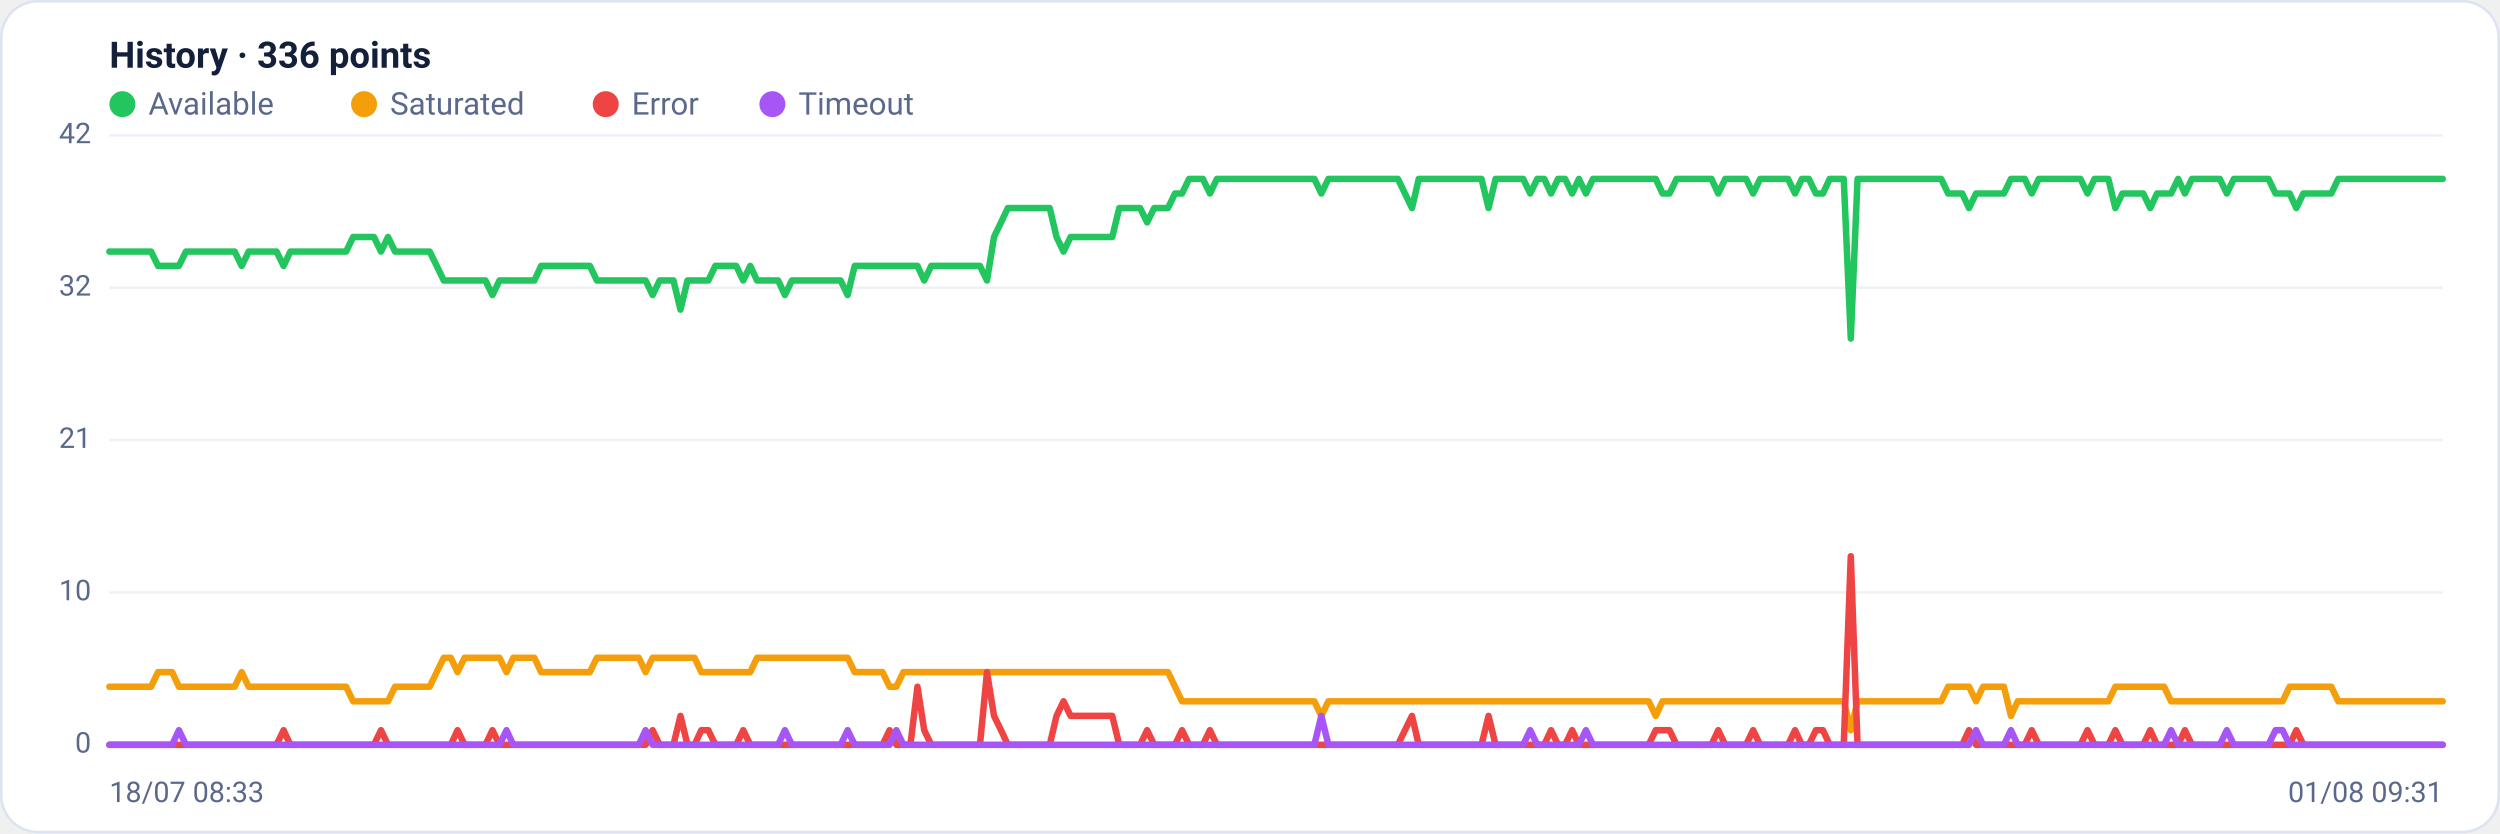
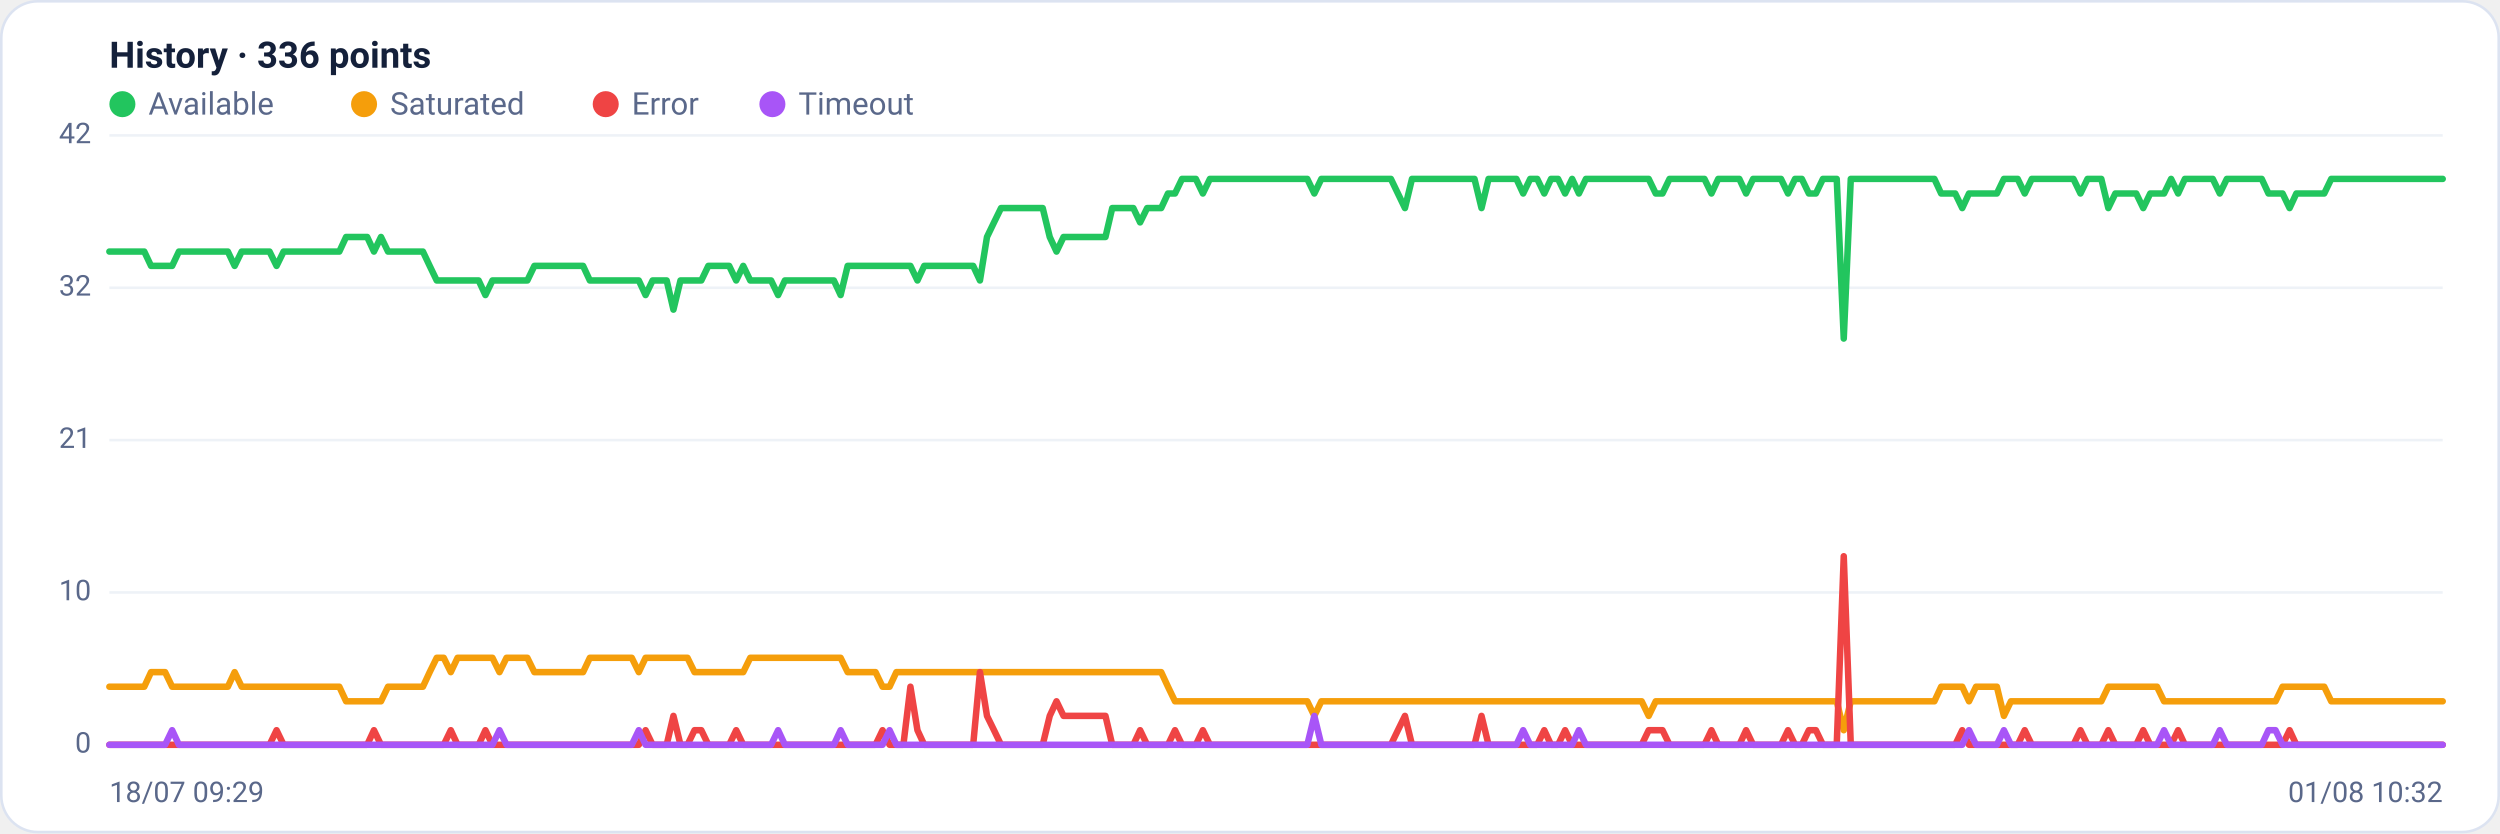
<svg xmlns="http://www.w3.org/2000/svg" viewBox="0 0 960 320" width="960" height="320" font-family="Segoe UI, system-ui, -apple-system, Roboto, Helvetica, Arial, sans-serif" role="img" aria-label="Availability history per region">
  <rect x="0.5" y="0.5" width="959" height="319" rx="14" fill="#ffffff" stroke="#dce3f1" />
  <text x="42" y="26" font-size="14" font-weight="600" fill="#14203a">History · 336 points</text>
  <circle cx="47" cy="40" r="5" fill="#22c55e" />
  <text x="57" y="44" font-size="12" fill="#5a688a">Available</text>
  <circle cx="139.8" cy="40" r="5" fill="#f59e0b" />
  <text x="149.8" y="44" font-size="12" fill="#5a688a">Saturated</text>
  <circle cx="232.6" cy="40" r="5" fill="#ef4444" />
  <text x="242.6" y="44" font-size="12" fill="#5a688a">Error</text>
  <circle cx="296.6" cy="40" r="5" fill="#a855f7" />
  <text x="306.6" y="44" font-size="12" fill="#5a688a">Timeout</text>
  <line x1="42" y1="286.0" x2="938" y2="286.0" stroke="#eef2f7" stroke-width="1" />
  <text x="35" y="289.0" text-anchor="end" font-size="11" fill="#5a688a">0</text>
  <line x1="42" y1="227.5" x2="938" y2="227.5" stroke="#eef2f7" stroke-width="1" />
  <text x="35" y="230.5" text-anchor="end" font-size="11" fill="#5a688a">10</text>
  <line x1="42" y1="169.0" x2="938" y2="169.0" stroke="#eef2f7" stroke-width="1" />
  <text x="35" y="172.0" text-anchor="end" font-size="11" fill="#5a688a">21</text>
  <line x1="42" y1="110.5" x2="938" y2="110.5" stroke="#eef2f7" stroke-width="1" />
  <text x="35" y="113.5" text-anchor="end" font-size="11" fill="#5a688a">32</text>
  <line x1="42" y1="52.0" x2="938" y2="52.0" stroke="#eef2f7" stroke-width="1" />
  <text x="35" y="55.0" text-anchor="end" font-size="11" fill="#5a688a">42</text>
-   <polyline fill="none" stroke="#22c55e" stroke-width="2.5" stroke-linejoin="round" stroke-linecap="round" points="42.0,96.6 44.7,96.6 47.3,96.6 50.0,96.6 52.7,96.6 55.4,96.6 58.0,96.6 60.7,102.1 63.4,102.1 66.1,102.1 68.7,102.1 71.4,96.6 74.1,96.6 76.8,96.6 79.4,96.6 82.1,96.6 84.8,96.6 87.5,96.6 90.1,96.6 92.8,102.1 95.5,96.6 98.2,96.6 100.8,96.6 103.5,96.6 106.2,96.6 108.9,102.1 111.5,96.6 114.2,96.6 116.9,96.6 119.6,96.6 122.2,96.6 124.9,96.6 127.6,96.6 130.3,96.6 132.9,96.6 135.6,91.0 138.3,91.0 141.0,91.0 143.6,91.0 146.3,96.6 149.0,91.0 151.7,96.6 154.3,96.6 157.0,96.6 159.7,96.6 162.4,96.6 165.0,96.6 167.7,102.1 170.4,107.7 173.1,107.7 175.7,107.7 178.4,107.7 181.1,107.7 183.8,107.7 186.4,107.7 189.1,113.3 191.8,107.7 194.5,107.7 197.1,107.7 199.8,107.7 202.5,107.7 205.2,107.7 207.8,102.1 210.5,102.1 213.2,102.1 215.9,102.1 218.5,102.1 221.2,102.1 223.9,102.1 226.5,102.1 229.2,107.7 231.9,107.7 234.6,107.7 237.2,107.7 239.9,107.7 242.6,107.7 245.3,107.7 247.9,107.7 250.6,113.3 253.3,107.7 256.0,107.7 258.6,107.7 261.3,118.9 264.0,107.7 266.7,107.7 269.3,107.7 272.0,107.7 274.7,102.1 277.4,102.1 280.0,102.1 282.7,102.1 285.4,107.7 288.1,102.1 290.7,107.7 293.4,107.7 296.1,107.7 298.8,107.7 301.4,113.3 304.1,107.7 306.8,107.7 309.5,107.7 312.1,107.7 314.8,107.7 317.5,107.7 320.2,107.7 322.8,107.7 325.5,113.3 328.2,102.1 330.9,102.1 333.5,102.1 336.2,102.1 338.9,102.1 341.6,102.1 344.2,102.1 346.9,102.1 349.6,102.1 352.3,102.1 354.9,107.7 357.6,102.1 360.3,102.1 363.0,102.1 365.6,102.1 368.3,102.1 371.0,102.1 373.7,102.1 376.3,102.1 379.0,107.7 381.7,91.0 384.4,85.4 387.0,79.9 389.7,79.9 392.4,79.9 395.1,79.9 397.7,79.9 400.4,79.9 403.1,79.9 405.7,91.0 408.4,96.6 411.1,91.0 413.8,91.0 416.4,91.0 419.1,91.0 421.8,91.0 424.5,91.0 427.1,91.0 429.8,79.9 432.5,79.9 435.2,79.9 437.8,79.9 440.5,85.4 443.2,79.9 445.9,79.9 448.5,79.9 451.2,74.3 453.9,74.3 456.6,68.7 459.2,68.7 461.9,68.7 464.6,74.3 467.3,68.7 469.9,68.7 472.6,68.7 475.3,68.7 478.0,68.7 480.6,68.7 483.3,68.7 486.0,68.7 488.7,68.7 491.3,68.7 494.0,68.7 496.7,68.7 499.4,68.7 502.0,68.7 504.7,68.7 507.4,74.3 510.1,68.7 512.7,68.7 515.4,68.7 518.1,68.7 520.8,68.7 523.4,68.7 526.1,68.7 528.8,68.7 531.5,68.7 534.1,68.7 536.8,68.7 539.5,74.3 542.2,79.9 544.8,68.7 547.5,68.7 550.2,68.7 552.9,68.7 555.5,68.7 558.2,68.7 560.9,68.7 563.6,68.7 566.2,68.7 568.9,68.7 571.6,79.9 574.3,68.7 576.9,68.7 579.6,68.7 582.3,68.7 584.9,68.7 587.6,74.3 590.3,68.7 593.0,68.7 595.6,74.3 598.3,68.7 601.0,68.7 603.7,74.3 606.3,68.7 609.0,74.3 611.7,68.7 614.4,68.7 617.0,68.7 619.7,68.7 622.4,68.7 625.1,68.7 627.7,68.7 630.4,68.7 633.1,68.7 635.8,68.7 638.4,74.3 641.1,74.3 643.8,68.7 646.5,68.7 649.1,68.7 651.8,68.7 654.5,68.7 657.2,68.7 659.8,74.3 662.5,68.7 665.2,68.7 667.9,68.7 670.5,68.7 673.2,74.3 675.9,68.7 678.6,68.7 681.2,68.7 683.9,68.7 686.6,68.7 689.3,74.3 691.9,68.7 694.6,68.7 697.3,74.3 700.0,74.3 702.6,68.7 705.3,68.7 708.0,68.7 710.7,130.0 713.3,68.7 716.0,68.7 718.7,68.7 721.4,68.7 724.0,68.7 726.7,68.7 729.4,68.7 732.1,68.7 734.7,68.7 737.4,68.7 740.1,68.7 742.8,68.7 745.4,68.7 748.1,74.3 750.8,74.3 753.5,74.3 756.1,79.9 758.8,74.3 761.5,74.3 764.1,74.3 766.8,74.3 769.5,74.3 772.2,68.7 774.8,68.7 777.5,68.7 780.2,74.3 782.9,68.7 785.5,68.7 788.2,68.7 790.9,68.7 793.6,68.7 796.2,68.7 798.9,68.7 801.6,74.3 804.3,68.7 806.9,68.7 809.6,68.7 812.3,79.9 815.0,74.3 817.6,74.3 820.3,74.3 823.0,74.3 825.7,79.9 828.3,74.3 831.0,74.3 833.7,74.3 836.4,68.7 839.0,74.3 841.7,68.7 844.4,68.7 847.1,68.7 849.7,68.7 852.4,68.7 855.1,74.3 857.8,68.7 860.4,68.7 863.1,68.7 865.8,68.7 868.5,68.7 871.1,68.7 873.8,74.3 876.5,74.3 879.2,74.3 881.8,79.9 884.5,74.3 887.2,74.3 889.9,74.3 892.5,74.3 895.2,74.3 897.9,68.7 900.6,68.7 903.2,68.7 905.9,68.7 908.6,68.7 911.3,68.7 913.9,68.7 916.6,68.7 919.3,68.7 922.0,68.7 924.6,68.7 927.3,68.7 930.0,68.7 932.7,68.7 935.3,68.7 938.0,68.7" />
-   <polyline fill="none" stroke="#f59e0b" stroke-width="2.5" stroke-linejoin="round" stroke-linecap="round" points="42.0,263.7 44.7,263.7 47.3,263.7 50.0,263.7 52.7,263.7 55.4,263.7 58.0,263.7 60.7,258.1 63.4,258.1 66.1,258.1 68.7,263.7 71.4,263.7 74.1,263.7 76.8,263.7 79.4,263.7 82.1,263.7 84.8,263.7 87.5,263.7 90.1,263.7 92.8,258.1 95.5,263.7 98.2,263.7 100.8,263.7 103.5,263.7 106.2,263.7 108.9,263.7 111.5,263.7 114.2,263.7 116.9,263.7 119.6,263.7 122.2,263.7 124.9,263.7 127.6,263.7 130.3,263.7 132.9,263.7 135.6,269.3 138.3,269.3 141.0,269.3 143.6,269.3 146.3,269.3 149.0,269.3 151.7,263.7 154.3,263.7 157.0,263.7 159.7,263.7 162.4,263.7 165.0,263.7 167.7,258.1 170.4,252.6 173.1,252.6 175.7,258.1 178.4,252.6 181.1,252.6 183.8,252.6 186.4,252.6 189.1,252.6 191.8,252.6 194.5,258.1 197.1,252.6 199.8,252.6 202.5,252.6 205.2,252.6 207.8,258.1 210.5,258.1 213.2,258.1 215.9,258.1 218.5,258.1 221.2,258.1 223.9,258.1 226.5,258.1 229.2,252.6 231.9,252.6 234.6,252.6 237.2,252.6 239.9,252.6 242.6,252.6 245.3,252.6 247.9,258.1 250.6,252.6 253.3,252.6 256.0,252.6 258.6,252.6 261.3,252.6 264.0,252.6 266.7,252.6 269.3,258.1 272.0,258.1 274.7,258.1 277.4,258.1 280.0,258.1 282.7,258.1 285.4,258.1 288.1,258.1 290.7,252.6 293.4,252.6 296.1,252.6 298.8,252.6 301.4,252.6 304.1,252.6 306.8,252.6 309.5,252.6 312.1,252.6 314.8,252.6 317.5,252.6 320.2,252.6 322.8,252.6 325.5,252.6 328.2,258.1 330.9,258.1 333.5,258.1 336.2,258.1 338.9,258.1 341.6,263.7 344.2,263.7 346.9,258.1 349.6,258.1 352.3,258.1 354.9,258.1 357.6,258.1 360.3,258.1 363.0,258.1 365.6,258.1 368.3,258.1 371.0,258.1 373.7,258.1 376.3,258.1 379.0,258.1 381.7,258.1 384.4,258.1 387.0,258.1 389.7,258.1 392.4,258.1 395.1,258.1 397.7,258.1 400.4,258.1 403.1,258.1 405.7,258.1 408.4,258.1 411.1,258.1 413.8,258.1 416.4,258.1 419.1,258.1 421.8,258.1 424.5,258.1 427.1,258.1 429.8,258.1 432.5,258.1 435.2,258.1 437.8,258.1 440.5,258.1 443.2,258.1 445.9,258.1 448.5,258.1 451.2,263.7 453.9,269.3 456.6,269.3 459.2,269.3 461.9,269.3 464.6,269.3 467.3,269.3 469.9,269.3 472.6,269.3 475.3,269.3 478.0,269.3 480.6,269.3 483.3,269.3 486.0,269.3 488.7,269.3 491.3,269.3 494.0,269.3 496.7,269.3 499.4,269.3 502.0,269.3 504.7,269.3 507.4,274.9 510.1,269.3 512.7,269.3 515.4,269.3 518.1,269.3 520.8,269.3 523.4,269.3 526.1,269.3 528.8,269.3 531.5,269.3 534.1,269.3 536.8,269.3 539.5,269.3 542.2,269.3 544.8,269.3 547.5,269.3 550.2,269.3 552.9,269.3 555.5,269.3 558.2,269.3 560.9,269.3 563.6,269.3 566.2,269.3 568.9,269.3 571.6,269.3 574.3,269.3 576.9,269.3 579.6,269.3 582.3,269.3 584.9,269.3 587.6,269.3 590.3,269.3 593.0,269.3 595.6,269.3 598.3,269.3 601.0,269.3 603.7,269.3 606.3,269.3 609.0,269.3 611.7,269.3 614.4,269.3 617.0,269.3 619.7,269.3 622.4,269.3 625.1,269.3 627.7,269.3 630.4,269.3 633.1,269.3 635.8,274.9 638.4,269.3 641.1,269.3 643.8,269.3 646.5,269.3 649.1,269.3 651.8,269.3 654.5,269.3 657.2,269.3 659.8,269.3 662.5,269.3 665.2,269.3 667.9,269.3 670.5,269.3 673.2,269.3 675.9,269.3 678.6,269.3 681.2,269.3 683.9,269.3 686.6,269.3 689.3,269.3 691.9,269.3 694.6,269.3 697.3,269.3 700.0,269.3 702.6,269.3 705.3,269.3 708.0,269.3 710.7,280.4 713.3,269.3 716.0,269.3 718.7,269.3 721.4,269.3 724.0,269.3 726.7,269.3 729.4,269.3 732.1,269.3 734.7,269.3 737.4,269.3 740.1,269.3 742.8,269.3 745.4,269.3 748.1,263.7 750.8,263.7 753.5,263.7 756.1,263.7 758.8,269.3 761.5,263.7 764.1,263.7 766.8,263.7 769.5,263.7 772.2,274.9 774.8,269.3 777.5,269.3 780.2,269.3 782.9,269.3 785.5,269.3 788.2,269.3 790.9,269.3 793.6,269.3 796.2,269.3 798.9,269.3 801.6,269.3 804.3,269.3 806.9,269.3 809.6,269.3 812.3,263.7 815.0,263.7 817.6,263.7 820.3,263.7 823.0,263.7 825.7,263.7 828.3,263.7 831.0,263.7 833.7,269.3 836.4,269.3 839.0,269.3 841.7,269.3 844.4,269.3 847.1,269.3 849.7,269.3 852.4,269.3 855.1,269.3 857.8,269.3 860.4,269.3 863.1,269.3 865.8,269.3 868.5,269.3 871.1,269.3 873.8,269.3 876.5,269.3 879.2,263.7 881.8,263.7 884.5,263.7 887.2,263.7 889.9,263.7 892.5,263.7 895.2,263.7 897.9,269.3 900.6,269.3 903.2,269.3 905.9,269.3 908.6,269.3 911.3,269.3 913.9,269.3 916.6,269.3 919.3,269.3 922.0,269.3 924.6,269.3 927.3,269.3 930.0,269.3 932.7,269.3 935.3,269.3 938.0,269.3" />
-   <polyline fill="none" stroke="#ef4444" stroke-width="2.5" stroke-linejoin="round" stroke-linecap="round" points="42.0,286.0 44.7,286.0 47.3,286.0 50.0,286.0 52.7,286.0 55.4,286.0 58.0,286.0 60.7,286.0 63.4,286.0 66.1,286.0 68.7,286.0 71.4,286.0 74.1,286.0 76.8,286.0 79.4,286.0 82.1,286.0 84.8,286.0 87.5,286.0 90.1,286.0 92.8,286.0 95.5,286.0 98.2,286.0 100.8,286.0 103.5,286.0 106.2,286.0 108.9,280.4 111.5,286.0 114.2,286.0 116.9,286.0 119.6,286.0 122.2,286.0 124.9,286.0 127.6,286.0 130.3,286.0 132.9,286.0 135.6,286.0 138.3,286.0 141.0,286.0 143.6,286.0 146.3,280.4 149.0,286.0 151.7,286.0 154.3,286.0 157.0,286.0 159.7,286.0 162.4,286.0 165.0,286.0 167.7,286.0 170.4,286.0 173.1,286.0 175.7,280.4 178.4,286.0 181.1,286.0 183.8,286.0 186.4,286.0 189.1,280.4 191.8,286.0 194.5,286.0 197.1,286.0 199.8,286.0 202.5,286.0 205.2,286.0 207.8,286.0 210.5,286.0 213.2,286.0 215.9,286.0 218.5,286.0 221.2,286.0 223.9,286.0 226.5,286.0 229.2,286.0 231.9,286.0 234.6,286.0 237.2,286.0 239.9,286.0 242.6,286.0 245.3,286.0 247.9,286.0 250.6,280.4 253.3,286.0 256.0,286.0 258.6,286.0 261.3,274.9 264.0,286.0 266.7,286.0 269.3,280.4 272.0,280.4 274.7,286.0 277.4,286.0 280.0,286.0 282.7,286.0 285.4,280.4 288.1,286.0 290.7,286.0 293.4,286.0 296.1,286.0 298.8,286.0 301.4,286.0 304.1,286.0 306.8,286.0 309.5,286.0 312.1,286.0 314.8,286.0 317.5,286.0 320.2,286.0 322.8,286.0 325.5,286.0 328.2,286.0 330.9,286.0 333.5,286.0 336.2,286.0 338.9,286.0 341.6,280.4 344.2,286.0 346.9,286.0 349.6,286.0 352.3,263.7 354.9,280.4 357.6,286.0 360.3,286.0 363.0,286.0 365.6,286.0 368.3,286.0 371.0,286.0 373.7,286.0 376.3,286.0 379.0,258.1 381.7,274.9 384.4,280.4 387.0,286.0 389.7,286.0 392.4,286.0 395.1,286.0 397.7,286.0 400.4,286.0 403.1,286.0 405.7,274.9 408.4,269.3 411.1,274.9 413.8,274.9 416.4,274.9 419.1,274.9 421.8,274.9 424.5,274.9 427.1,274.9 429.8,286.0 432.5,286.0 435.2,286.0 437.8,286.0 440.5,280.4 443.2,286.0 445.9,286.0 448.5,286.0 451.2,286.0 453.9,280.4 456.6,286.0 459.2,286.0 461.9,286.0 464.6,280.4 467.3,286.0 469.9,286.0 472.6,286.0 475.3,286.0 478.0,286.0 480.6,286.0 483.3,286.0 486.0,286.0 488.7,286.0 491.3,286.0 494.0,286.0 496.7,286.0 499.4,286.0 502.0,286.0 504.7,286.0 507.4,286.0 510.1,286.0 512.7,286.0 515.4,286.0 518.1,286.0 520.8,286.0 523.4,286.0 526.1,286.0 528.8,286.0 531.5,286.0 534.1,286.0 536.8,286.0 539.5,280.4 542.2,274.9 544.8,286.0 547.5,286.0 550.2,286.0 552.9,286.0 555.5,286.0 558.2,286.0 560.9,286.0 563.6,286.0 566.2,286.0 568.9,286.0 571.6,274.9 574.3,286.0 576.9,286.0 579.6,286.0 582.3,286.0 584.9,286.0 587.6,286.0 590.3,286.0 593.0,286.0 595.6,280.4 598.3,286.0 601.0,286.0 603.7,280.4 606.3,286.0 609.0,286.0 611.7,286.0 614.4,286.0 617.0,286.0 619.7,286.0 622.4,286.0 625.1,286.0 627.7,286.0 630.4,286.0 633.1,286.0 635.8,280.4 638.4,280.4 641.1,280.4 643.8,286.0 646.5,286.0 649.1,286.0 651.8,286.0 654.5,286.0 657.2,286.0 659.8,280.4 662.5,286.0 665.2,286.0 667.9,286.0 670.5,286.0 673.2,280.4 675.9,286.0 678.6,286.0 681.2,286.0 683.9,286.0 686.6,286.0 689.3,280.4 691.9,286.0 694.6,286.0 697.3,280.4 700.0,280.4 702.6,286.0 705.3,286.0 708.0,286.0 710.7,213.6 713.3,286.0 716.0,286.0 718.7,286.0 721.4,286.0 724.0,286.0 726.7,286.0 729.4,286.0 732.1,286.0 734.7,286.0 737.4,286.0 740.1,286.0 742.8,286.0 745.4,286.0 748.1,286.0 750.8,286.0 753.5,286.0 756.1,280.4 758.8,286.0 761.5,286.0 764.1,286.0 766.8,286.0 769.5,286.0 772.2,286.0 774.8,286.0 777.5,286.0 780.2,280.4 782.9,286.0 785.5,286.0 788.2,286.0 790.9,286.0 793.6,286.0 796.2,286.0 798.9,286.0 801.6,280.4 804.3,286.0 806.9,286.0 809.6,286.0 812.3,280.4 815.0,286.0 817.6,286.0 820.3,286.0 823.0,286.0 825.7,280.4 828.3,286.0 831.0,286.0 833.7,286.0 836.4,286.0 839.0,280.4 841.7,286.0 844.4,286.0 847.1,286.0 849.7,286.0 852.4,286.0 855.1,286.0 857.8,286.0 860.4,286.0 863.1,286.0 865.8,286.0 868.5,286.0 871.1,286.0 873.8,286.0 876.5,286.0 879.2,286.0 881.8,280.4 884.5,286.0 887.2,286.0 889.9,286.0 892.5,286.0 895.2,286.0 897.9,286.0 900.6,286.0 903.2,286.0 905.9,286.0 908.6,286.0 911.3,286.0 913.9,286.0 916.6,286.0 919.3,286.0 922.0,286.0 924.6,286.0 927.3,286.0 930.0,286.0 932.7,286.0 935.3,286.0 938.0,286.0" />
-   <polyline fill="none" stroke="#a855f7" stroke-width="2.5" stroke-linejoin="round" stroke-linecap="round" points="42.0,286.0 44.7,286.0 47.3,286.0 50.0,286.0 52.7,286.0 55.4,286.0 58.0,286.0 60.7,286.0 63.4,286.0 66.1,286.0 68.7,280.4 71.4,286.0 74.1,286.0 76.8,286.0 79.4,286.0 82.1,286.0 84.8,286.0 87.5,286.0 90.1,286.0 92.8,286.0 95.5,286.0 98.2,286.0 100.8,286.0 103.5,286.0 106.2,286.0 108.9,286.0 111.5,286.0 114.2,286.0 116.9,286.0 119.6,286.0 122.2,286.0 124.9,286.0 127.6,286.0 130.3,286.0 132.9,286.0 135.6,286.0 138.3,286.0 141.0,286.0 143.6,286.0 146.3,286.0 149.0,286.0 151.7,286.0 154.3,286.0 157.0,286.0 159.7,286.0 162.4,286.0 165.0,286.0 167.7,286.0 170.4,286.0 173.1,286.0 175.7,286.0 178.4,286.0 181.1,286.0 183.8,286.0 186.4,286.0 189.1,286.0 191.8,286.0 194.5,280.4 197.1,286.0 199.8,286.0 202.5,286.0 205.2,286.0 207.8,286.0 210.5,286.0 213.2,286.0 215.9,286.0 218.5,286.0 221.2,286.0 223.9,286.0 226.5,286.0 229.2,286.0 231.9,286.0 234.6,286.0 237.2,286.0 239.9,286.0 242.6,286.0 245.3,286.0 247.9,280.4 250.6,286.0 253.3,286.0 256.0,286.0 258.6,286.0 261.3,286.0 264.0,286.0 266.7,286.0 269.3,286.0 272.0,286.0 274.7,286.0 277.4,286.0 280.0,286.0 282.7,286.0 285.4,286.0 288.1,286.0 290.7,286.0 293.4,286.0 296.1,286.0 298.8,286.0 301.4,280.4 304.1,286.0 306.8,286.0 309.5,286.0 312.1,286.0 314.8,286.0 317.5,286.0 320.2,286.0 322.8,286.0 325.5,280.4 328.2,286.0 330.9,286.0 333.5,286.0 336.2,286.0 338.9,286.0 341.6,286.0 344.2,280.4 346.9,286.0 349.6,286.0 352.3,286.0 354.9,286.0 357.6,286.0 360.3,286.0 363.0,286.0 365.6,286.0 368.3,286.0 371.0,286.0 373.7,286.0 376.3,286.0 379.0,286.0 381.7,286.0 384.4,286.0 387.0,286.0 389.7,286.0 392.4,286.0 395.1,286.0 397.7,286.0 400.4,286.0 403.1,286.0 405.7,286.0 408.4,286.0 411.1,286.0 413.8,286.0 416.4,286.0 419.1,286.0 421.8,286.0 424.5,286.0 427.1,286.0 429.8,286.0 432.5,286.0 435.2,286.0 437.8,286.0 440.5,286.0 443.2,286.0 445.9,286.0 448.5,286.0 451.2,286.0 453.9,286.0 456.6,286.0 459.2,286.0 461.9,286.0 464.6,286.0 467.3,286.0 469.9,286.0 472.6,286.0 475.3,286.0 478.0,286.0 480.6,286.0 483.3,286.0 486.0,286.0 488.7,286.0 491.3,286.0 494.0,286.0 496.7,286.0 499.4,286.0 502.0,286.0 504.7,286.0 507.4,274.9 510.1,286.0 512.7,286.0 515.4,286.0 518.1,286.0 520.8,286.0 523.4,286.0 526.1,286.0 528.8,286.0 531.5,286.0 534.1,286.0 536.8,286.0 539.5,286.0 542.2,286.0 544.8,286.0 547.5,286.0 550.2,286.0 552.9,286.0 555.5,286.0 558.2,286.0 560.9,286.0 563.6,286.0 566.2,286.0 568.9,286.0 571.6,286.0 574.3,286.0 576.9,286.0 579.6,286.0 582.3,286.0 584.9,286.0 587.6,280.4 590.3,286.0 593.0,286.0 595.6,286.0 598.3,286.0 601.0,286.0 603.7,286.0 606.3,286.0 609.0,280.4 611.7,286.0 614.4,286.0 617.0,286.0 619.7,286.0 622.4,286.0 625.1,286.0 627.7,286.0 630.4,286.0 633.1,286.0 635.8,286.0 638.4,286.0 641.1,286.0 643.8,286.0 646.5,286.0 649.1,286.0 651.8,286.0 654.5,286.0 657.2,286.0 659.8,286.0 662.5,286.0 665.2,286.0 667.9,286.0 670.5,286.0 673.2,286.0 675.9,286.0 678.6,286.0 681.2,286.0 683.9,286.0 686.6,286.0 689.3,286.0 691.9,286.0 694.6,286.0 697.3,286.0 700.0,286.0 702.6,286.0 705.3,286.0 708.0,286.0 710.7,286.0 713.3,286.0 716.0,286.0 718.7,286.0 721.4,286.0 724.0,286.0 726.7,286.0 729.4,286.0 732.1,286.0 734.7,286.0 737.4,286.0 740.1,286.0 742.8,286.0 745.4,286.0 748.1,286.0 750.8,286.0 753.5,286.0 756.1,286.0 758.8,280.4 761.5,286.0 764.1,286.0 766.8,286.0 769.5,286.0 772.2,280.4 774.8,286.0 777.5,286.0 780.2,286.0 782.9,286.0 785.5,286.0 788.2,286.0 790.9,286.0 793.6,286.0 796.2,286.0 798.9,286.0 801.6,286.0 804.3,286.0 806.9,286.0 809.6,286.0 812.3,286.0 815.0,286.0 817.6,286.0 820.3,286.0 823.0,286.0 825.7,286.0 828.3,286.0 831.0,286.0 833.7,280.4 836.4,286.0 839.0,286.0 841.7,286.0 844.4,286.0 847.1,286.0 849.7,286.0 852.4,286.0 855.1,280.4 857.8,286.0 860.4,286.0 863.1,286.0 865.8,286.0 868.5,286.0 871.1,286.0 873.8,280.4 876.5,280.4 879.2,286.0 881.8,286.0 884.5,286.0 887.2,286.0 889.9,286.0 892.5,286.0 895.2,286.0 897.9,286.0 900.6,286.0 903.2,286.0 905.9,286.0 908.6,286.0 911.3,286.0 913.9,286.0 916.6,286.0 919.3,286.0 922.0,286.0 924.6,286.0 927.3,286.0 930.0,286.0 932.7,286.0 935.3,286.0 938.0,286.0" />
-   <text x="42" y="308" font-size="11" fill="#5a688a">18/07 08:33</text>
-   <text x="938" y="308" text-anchor="end" font-size="11" fill="#5a688a">01/08 09:31</text>
+   <polyline fill="none" stroke="#22c55e" stroke-width="2.5" stroke-linejoin="round" stroke-linecap="round" points="42.0,96.6 44.7,96.6 47.3,96.6 50.0,96.6 52.7,96.6 55.4,96.6 58.0,102.1 60.7,102.1 63.4,102.1 66.1,102.1 68.7,96.6 71.4,96.6 74.1,96.6 76.8,96.6 79.4,96.6 82.1,96.6 84.8,96.6 87.5,96.6 90.1,102.1 92.8,96.6 95.5,96.6 98.2,96.6 100.8,96.6 103.5,96.6 106.2,102.1 108.9,96.6 111.5,96.6 114.2,96.6 116.9,96.6 119.6,96.6 122.2,96.6 124.9,96.6 127.6,96.6 130.3,96.6 132.9,91.0 135.6,91.0 138.3,91.0 141.0,91.0 143.6,96.6 146.3,91.0 149.0,96.6 151.7,96.6 154.3,96.6 157.0,96.6 159.7,96.6 162.4,96.6 165.0,102.1 167.7,107.7 170.4,107.7 173.1,107.7 175.7,107.7 178.4,107.7 181.1,107.7 183.8,107.7 186.4,113.3 189.1,107.7 191.8,107.7 194.5,107.7 197.1,107.7 199.8,107.7 202.5,107.7 205.2,102.1 207.8,102.1 210.5,102.1 213.2,102.1 215.9,102.1 218.5,102.1 221.2,102.1 223.9,102.1 226.5,107.7 229.2,107.7 231.9,107.7 234.6,107.7 237.2,107.7 239.9,107.7 242.6,107.7 245.3,107.7 247.9,113.3 250.6,107.7 253.3,107.7 256.0,107.7 258.6,118.9 261.3,107.7 264.0,107.7 266.7,107.7 269.3,107.7 272.0,102.1 274.7,102.1 277.4,102.1 280.0,102.1 282.7,107.7 285.4,102.1 288.1,107.7 290.7,107.7 293.4,107.7 296.1,107.7 298.8,113.3 301.4,107.7 304.1,107.7 306.8,107.7 309.5,107.7 312.1,107.7 314.8,107.7 317.5,107.7 320.2,107.7 322.8,113.3 325.5,102.1 328.2,102.1 330.9,102.1 333.5,102.1 336.2,102.1 338.9,102.1 341.6,102.1 344.2,102.1 346.9,102.1 349.6,102.1 352.3,107.7 354.9,102.1 357.6,102.1 360.3,102.1 363.0,102.1 365.6,102.1 368.3,102.1 371.0,102.1 373.7,102.1 376.3,107.7 379.0,91.0 381.7,85.4 384.4,79.9 387.0,79.9 389.7,79.9 392.4,79.9 395.1,79.9 397.7,79.9 400.4,79.9 403.1,91.0 405.7,96.6 408.4,91.0 411.1,91.0 413.8,91.0 416.4,91.0 419.1,91.0 421.8,91.0 424.5,91.0 427.1,79.9 429.8,79.9 432.5,79.9 435.2,79.9 437.8,85.4 440.5,79.9 443.2,79.9 445.9,79.9 448.5,74.3 451.2,74.3 453.9,68.7 456.6,68.7 459.2,68.7 461.9,74.3 464.6,68.7 467.3,68.7 469.9,68.7 472.6,68.7 475.3,68.7 478.0,68.7 480.6,68.7 483.3,68.7 486.0,68.7 488.7,68.7 491.3,68.7 494.0,68.7 496.7,68.7 499.4,68.7 502.0,68.7 504.7,74.3 507.4,68.7 510.1,68.7 512.7,68.7 515.4,68.7 518.1,68.7 520.8,68.7 523.4,68.7 526.1,68.7 528.8,68.7 531.5,68.7 534.1,68.7 536.8,74.3 539.5,79.9 542.2,68.7 544.8,68.7 547.5,68.7 550.2,68.7 552.9,68.7 555.5,68.7 558.2,68.7 560.9,68.7 563.6,68.7 566.2,68.7 568.9,79.9 571.6,68.7 574.3,68.7 576.9,68.7 579.6,68.7 582.3,68.7 584.9,74.3 587.6,68.7 590.3,68.7 593.0,74.3 595.6,68.7 598.3,68.7 601.0,74.3 603.7,68.7 606.3,74.3 609.0,68.7 611.7,68.7 614.4,68.7 617.0,68.7 619.7,68.7 622.4,68.7 625.1,68.7 627.7,68.7 630.4,68.7 633.1,68.7 635.8,74.3 638.4,74.3 641.1,68.7 643.8,68.7 646.5,68.7 649.1,68.7 651.8,68.7 654.5,68.7 657.2,74.3 659.8,68.7 662.5,68.7 665.2,68.7 667.9,68.7 670.5,74.3 673.2,68.7 675.9,68.7 678.6,68.7 681.2,68.7 683.9,68.7 686.6,74.3 689.3,68.7 691.9,68.7 694.6,74.3 697.3,74.3 700.0,68.7 702.6,68.7 705.3,68.7 708.0,130.0 710.7,68.7 713.3,68.7 716.0,68.7 718.7,68.7 721.4,68.7 724.0,68.7 726.7,68.7 729.4,68.7 732.1,68.7 734.7,68.7 737.4,68.7 740.1,68.7 742.8,68.7 745.4,74.3 748.1,74.3 750.8,74.3 753.5,79.9 756.1,74.3 758.8,74.3 761.5,74.3 764.1,74.3 766.8,74.3 769.5,68.7 772.2,68.7 774.8,68.7 777.5,74.3 780.2,68.7 782.9,68.7 785.5,68.7 788.2,68.7 790.9,68.7 793.6,68.7 796.2,68.7 798.9,74.3 801.6,68.7 804.3,68.7 806.9,68.7 809.6,79.9 812.3,74.3 815.0,74.3 817.6,74.3 820.3,74.3 823.0,79.9 825.7,74.3 828.3,74.3 831.0,74.3 833.7,68.7 836.4,74.3 839.0,68.7 841.7,68.7 844.4,68.7 847.1,68.7 849.7,68.7 852.4,74.3 855.1,68.7 857.8,68.7 860.4,68.7 863.1,68.7 865.8,68.7 868.5,68.7 871.1,74.3 873.8,74.3 876.5,74.3 879.2,79.9 881.8,74.3 884.5,74.3 887.2,74.3 889.9,74.3 892.5,74.3 895.2,68.7 897.9,68.7 900.6,68.7 903.2,68.7 905.9,68.7 908.6,68.7 911.3,68.7 913.9,68.7 916.6,68.7 919.3,68.7 922.0,68.7 924.6,68.7 927.3,68.7 930.0,68.7 932.7,68.7 935.3,68.7 938.0,68.7" />
+   <polyline fill="none" stroke="#f59e0b" stroke-width="2.5" stroke-linejoin="round" stroke-linecap="round" points="42.0,263.7 44.7,263.7 47.3,263.7 50.0,263.7 52.7,263.7 55.4,263.7 58.0,258.1 60.7,258.1 63.4,258.1 66.1,263.7 68.7,263.7 71.4,263.7 74.1,263.7 76.8,263.7 79.4,263.7 82.1,263.7 84.8,263.7 87.5,263.7 90.1,258.1 92.8,263.7 95.5,263.7 98.2,263.7 100.8,263.7 103.5,263.7 106.2,263.7 108.9,263.7 111.5,263.7 114.2,263.7 116.9,263.7 119.6,263.7 122.2,263.7 124.9,263.7 127.6,263.7 130.3,263.7 132.9,269.3 135.6,269.3 138.3,269.3 141.0,269.3 143.6,269.3 146.3,269.3 149.0,263.7 151.7,263.7 154.3,263.7 157.0,263.7 159.7,263.7 162.4,263.7 165.0,258.1 167.7,252.6 170.4,252.6 173.1,258.1 175.7,252.6 178.4,252.6 181.1,252.6 183.8,252.6 186.4,252.6 189.1,252.6 191.8,258.1 194.5,252.6 197.1,252.6 199.8,252.6 202.5,252.6 205.2,258.1 207.8,258.1 210.5,258.1 213.2,258.1 215.9,258.1 218.5,258.1 221.2,258.1 223.9,258.1 226.5,252.6 229.2,252.6 231.9,252.6 234.6,252.6 237.2,252.6 239.9,252.6 242.6,252.6 245.3,258.1 247.9,252.6 250.6,252.6 253.3,252.6 256.0,252.6 258.6,252.6 261.3,252.6 264.0,252.6 266.7,258.1 269.3,258.1 272.0,258.1 274.7,258.1 277.4,258.1 280.0,258.1 282.7,258.1 285.4,258.1 288.1,252.6 290.7,252.6 293.4,252.6 296.1,252.6 298.8,252.6 301.4,252.6 304.1,252.6 306.8,252.6 309.5,252.6 312.1,252.6 314.8,252.6 317.5,252.6 320.2,252.6 322.8,252.6 325.5,258.1 328.2,258.1 330.9,258.1 333.5,258.1 336.2,258.1 338.9,263.7 341.6,263.7 344.2,258.1 346.9,258.1 349.6,258.1 352.3,258.1 354.9,258.1 357.6,258.1 360.3,258.1 363.0,258.1 365.6,258.1 368.3,258.1 371.0,258.1 373.7,258.1 376.3,258.1 379.0,258.1 381.7,258.1 384.4,258.1 387.0,258.1 389.7,258.1 392.4,258.1 395.1,258.1 397.7,258.1 400.4,258.1 403.1,258.1 405.7,258.1 408.4,258.1 411.1,258.1 413.8,258.1 416.4,258.1 419.1,258.1 421.8,258.1 424.5,258.1 427.1,258.1 429.8,258.1 432.5,258.1 435.2,258.1 437.8,258.1 440.5,258.1 443.2,258.1 445.9,258.1 448.5,263.7 451.2,269.3 453.9,269.3 456.6,269.3 459.2,269.3 461.9,269.3 464.6,269.3 467.3,269.3 469.9,269.3 472.6,269.3 475.3,269.3 478.0,269.3 480.6,269.3 483.3,269.3 486.0,269.3 488.7,269.3 491.3,269.3 494.0,269.3 496.7,269.3 499.4,269.3 502.0,269.3 504.7,274.9 507.4,269.3 510.1,269.3 512.7,269.3 515.4,269.3 518.1,269.3 520.8,269.3 523.4,269.3 526.1,269.3 528.8,269.3 531.5,269.3 534.1,269.3 536.8,269.3 539.5,269.3 542.2,269.3 544.8,269.3 547.5,269.3 550.2,269.3 552.9,269.3 555.5,269.3 558.2,269.3 560.9,269.3 563.6,269.3 566.2,269.3 568.9,269.3 571.6,269.3 574.3,269.3 576.9,269.3 579.6,269.3 582.3,269.3 584.9,269.3 587.6,269.3 590.3,269.3 593.0,269.3 595.6,269.3 598.3,269.3 601.0,269.3 603.7,269.3 606.3,269.3 609.0,269.3 611.7,269.3 614.4,269.3 617.0,269.3 619.7,269.3 622.4,269.3 625.1,269.3 627.7,269.3 630.4,269.3 633.1,274.9 635.8,269.3 638.4,269.3 641.1,269.3 643.8,269.3 646.5,269.3 649.1,269.3 651.8,269.3 654.5,269.3 657.2,269.3 659.8,269.3 662.5,269.3 665.2,269.3 667.9,269.3 670.5,269.3 673.2,269.3 675.9,269.3 678.6,269.3 681.2,269.3 683.9,269.3 686.6,269.3 689.3,269.3 691.9,269.3 694.6,269.3 697.3,269.3 700.0,269.3 702.6,269.3 705.3,269.3 708.0,280.4 710.7,269.3 713.3,269.3 716.0,269.3 718.7,269.3 721.4,269.3 724.0,269.3 726.7,269.3 729.4,269.3 732.1,269.3 734.7,269.3 737.4,269.3 740.1,269.3 742.8,269.3 745.4,263.7 748.1,263.7 750.8,263.7 753.5,263.7 756.1,269.3 758.8,263.7 761.5,263.7 764.1,263.7 766.8,263.7 769.5,274.9 772.2,269.3 774.8,269.3 777.5,269.3 780.2,269.3 782.9,269.3 785.5,269.3 788.2,269.3 790.9,269.3 793.6,269.3 796.2,269.3 798.9,269.3 801.6,269.3 804.3,269.3 806.9,269.3 809.6,263.7 812.3,263.7 815.0,263.7 817.6,263.7 820.3,263.7 823.0,263.7 825.7,263.7 828.3,263.7 831.0,269.3 833.7,269.3 836.4,269.3 839.0,269.3 841.7,269.3 844.4,269.3 847.1,269.3 849.7,269.3 852.4,269.3 855.1,269.3 857.8,269.3 860.4,269.3 863.1,269.3 865.8,269.3 868.5,269.3 871.1,269.3 873.8,269.3 876.5,263.7 879.2,263.7 881.8,263.7 884.5,263.7 887.2,263.7 889.9,263.7 892.5,263.7 895.2,269.3 897.9,269.3 900.6,269.3 903.2,269.3 905.9,269.3 908.6,269.3 911.3,269.3 913.9,269.3 916.6,269.3 919.3,269.3 922.0,269.3 924.6,269.3 927.3,269.3 930.0,269.3 932.7,269.3 935.3,269.3 938.0,269.3" />
+   <polyline fill="none" stroke="#ef4444" stroke-width="2.5" stroke-linejoin="round" stroke-linecap="round" points="42.0,286.0 44.7,286.0 47.3,286.0 50.0,286.0 52.7,286.0 55.4,286.0 58.0,286.0 60.7,286.0 63.4,286.0 66.1,286.0 68.7,286.0 71.4,286.0 74.1,286.0 76.8,286.0 79.4,286.0 82.1,286.0 84.8,286.0 87.5,286.0 90.1,286.0 92.8,286.0 95.5,286.0 98.2,286.0 100.8,286.0 103.5,286.0 106.2,280.4 108.9,286.0 111.5,286.0 114.2,286.0 116.9,286.0 119.6,286.0 122.2,286.0 124.9,286.0 127.6,286.0 130.3,286.0 132.9,286.0 135.6,286.0 138.3,286.0 141.0,286.0 143.6,280.4 146.3,286.0 149.0,286.0 151.7,286.0 154.3,286.0 157.0,286.0 159.7,286.0 162.4,286.0 165.0,286.0 167.7,286.0 170.4,286.0 173.1,280.4 175.7,286.0 178.4,286.0 181.1,286.0 183.8,286.0 186.4,280.4 189.1,286.0 191.8,286.0 194.5,286.0 197.1,286.0 199.8,286.0 202.5,286.0 205.2,286.0 207.8,286.0 210.5,286.0 213.2,286.0 215.9,286.0 218.5,286.0 221.2,286.0 223.9,286.0 226.5,286.0 229.2,286.0 231.9,286.0 234.6,286.0 237.2,286.0 239.9,286.0 242.6,286.0 245.3,286.0 247.9,280.4 250.6,286.0 253.3,286.0 256.0,286.0 258.6,274.9 261.3,286.0 264.0,286.0 266.7,280.4 269.3,280.4 272.0,286.0 274.7,286.0 277.4,286.0 280.0,286.0 282.7,280.4 285.4,286.0 288.1,286.0 290.7,286.0 293.4,286.0 296.1,286.0 298.8,286.0 301.4,286.0 304.1,286.0 306.8,286.0 309.5,286.0 312.1,286.0 314.8,286.0 317.5,286.0 320.2,286.0 322.8,286.0 325.5,286.0 328.2,286.0 330.9,286.0 333.5,286.0 336.2,286.0 338.9,280.4 341.6,286.0 344.2,286.0 346.9,286.0 349.6,263.7 352.3,280.4 354.9,286.0 357.6,286.0 360.3,286.0 363.0,286.0 365.6,286.0 368.3,286.0 371.0,286.0 373.7,286.0 376.3,258.1 379.0,274.9 381.7,280.4 384.4,286.0 387.0,286.0 389.7,286.0 392.4,286.0 395.1,286.0 397.7,286.0 400.4,286.0 403.1,274.9 405.7,269.3 408.4,274.9 411.1,274.9 413.8,274.9 416.4,274.9 419.1,274.9 421.8,274.9 424.5,274.9 427.1,286.0 429.8,286.0 432.5,286.0 435.2,286.0 437.8,280.4 440.5,286.0 443.2,286.0 445.9,286.0 448.5,286.0 451.2,280.4 453.9,286.0 456.6,286.0 459.2,286.0 461.9,280.4 464.6,286.0 467.3,286.0 469.9,286.0 472.6,286.0 475.3,286.0 478.0,286.0 480.6,286.0 483.3,286.0 486.0,286.0 488.7,286.0 491.3,286.0 494.0,286.0 496.7,286.0 499.4,286.0 502.0,286.0 504.7,286.0 507.4,286.0 510.1,286.0 512.7,286.0 515.4,286.0 518.1,286.0 520.8,286.0 523.4,286.0 526.1,286.0 528.8,286.0 531.5,286.0 534.1,286.0 536.8,280.4 539.5,274.9 542.2,286.0 544.8,286.0 547.5,286.0 550.2,286.0 552.9,286.0 555.5,286.0 558.2,286.0 560.9,286.0 563.6,286.0 566.2,286.0 568.9,274.9 571.6,286.0 574.3,286.0 576.9,286.0 579.6,286.0 582.3,286.0 584.9,286.0 587.6,286.0 590.3,286.0 593.0,280.4 595.6,286.0 598.3,286.0 601.0,280.4 603.7,286.0 606.3,286.0 609.0,286.0 611.7,286.0 614.4,286.0 617.0,286.0 619.7,286.0 622.4,286.0 625.1,286.0 627.7,286.0 630.4,286.0 633.1,280.4 635.8,280.4 638.4,280.4 641.1,286.0 643.8,286.0 646.5,286.0 649.1,286.0 651.8,286.0 654.5,286.0 657.2,280.4 659.8,286.0 662.5,286.0 665.2,286.0 667.9,286.0 670.5,280.4 673.2,286.0 675.9,286.0 678.6,286.0 681.2,286.0 683.9,286.0 686.6,280.4 689.3,286.0 691.9,286.0 694.6,280.4 697.3,280.4 700.0,286.0 702.6,286.0 705.3,286.0 708.0,213.6 710.7,286.0 713.3,286.0 716.0,286.0 718.7,286.0 721.4,286.0 724.0,286.0 726.7,286.0 729.4,286.0 732.1,286.0 734.7,286.0 737.4,286.0 740.1,286.0 742.8,286.0 745.4,286.0 748.1,286.0 750.8,286.0 753.5,280.4 756.1,286.0 758.8,286.0 761.5,286.0 764.1,286.0 766.8,286.0 769.5,286.0 772.2,286.0 774.8,286.0 777.5,280.4 780.2,286.0 782.9,286.0 785.5,286.0 788.2,286.0 790.9,286.0 793.6,286.0 796.2,286.0 798.9,280.4 801.6,286.0 804.3,286.0 806.9,286.0 809.6,280.4 812.3,286.0 815.0,286.0 817.6,286.0 820.3,286.0 823.0,280.4 825.7,286.0 828.3,286.0 831.0,286.0 833.7,286.0 836.4,280.4 839.0,286.0 841.7,286.0 844.4,286.0 847.1,286.0 849.7,286.0 852.4,286.0 855.1,286.0 857.8,286.0 860.4,286.0 863.1,286.0 865.8,286.0 868.5,286.0 871.1,286.0 873.8,286.0 876.5,286.0 879.2,280.4 881.8,286.0 884.5,286.0 887.2,286.0 889.9,286.0 892.5,286.0 895.2,286.0 897.9,286.0 900.6,286.0 903.2,286.0 905.9,286.0 908.6,286.0 911.3,286.0 913.9,286.0 916.6,286.0 919.3,286.0 922.0,286.0 924.6,286.0 927.3,286.0 930.0,286.0 932.7,286.0 935.3,286.0 938.0,286.0" />
+   <polyline fill="none" stroke="#a855f7" stroke-width="2.5" stroke-linejoin="round" stroke-linecap="round" points="42.0,286.0 44.7,286.0 47.3,286.0 50.0,286.0 52.7,286.0 55.4,286.0 58.0,286.0 60.7,286.0 63.4,286.0 66.1,280.4 68.7,286.0 71.4,286.0 74.1,286.0 76.8,286.0 79.4,286.0 82.1,286.0 84.8,286.0 87.5,286.0 90.1,286.0 92.8,286.0 95.5,286.0 98.2,286.0 100.8,286.0 103.5,286.0 106.2,286.0 108.9,286.0 111.5,286.0 114.2,286.0 116.9,286.0 119.6,286.0 122.2,286.0 124.9,286.0 127.6,286.0 130.3,286.0 132.9,286.0 135.6,286.0 138.3,286.0 141.0,286.0 143.6,286.0 146.3,286.0 149.0,286.0 151.7,286.0 154.3,286.0 157.0,286.0 159.7,286.0 162.4,286.0 165.0,286.0 167.7,286.0 170.4,286.0 173.1,286.0 175.7,286.0 178.4,286.0 181.1,286.0 183.8,286.0 186.4,286.0 189.1,286.0 191.8,280.4 194.5,286.0 197.1,286.0 199.8,286.0 202.5,286.0 205.2,286.0 207.8,286.0 210.5,286.0 213.2,286.0 215.9,286.0 218.5,286.0 221.2,286.0 223.9,286.0 226.5,286.0 229.2,286.0 231.9,286.0 234.6,286.0 237.2,286.0 239.9,286.0 242.6,286.0 245.3,280.4 247.9,286.0 250.6,286.0 253.3,286.0 256.0,286.0 258.6,286.0 261.3,286.0 264.0,286.0 266.7,286.0 269.3,286.0 272.0,286.0 274.7,286.0 277.4,286.0 280.0,286.0 282.7,286.0 285.4,286.0 288.1,286.0 290.7,286.0 293.4,286.0 296.1,286.0 298.8,280.4 301.4,286.0 304.1,286.0 306.8,286.0 309.5,286.0 312.1,286.0 314.8,286.0 317.5,286.0 320.2,286.0 322.8,280.4 325.5,286.0 328.2,286.0 330.9,286.0 333.5,286.0 336.2,286.0 338.9,286.0 341.6,280.4 344.2,286.0 346.9,286.0 349.6,286.0 352.3,286.0 354.9,286.0 357.6,286.0 360.3,286.0 363.0,286.0 365.6,286.0 368.3,286.0 371.0,286.0 373.7,286.0 376.3,286.0 379.0,286.0 381.7,286.0 384.4,286.0 387.0,286.0 389.7,286.0 392.4,286.0 395.1,286.0 397.7,286.0 400.4,286.0 403.1,286.0 405.7,286.0 408.4,286.0 411.1,286.0 413.8,286.0 416.4,286.0 419.1,286.0 421.8,286.0 424.5,286.0 427.1,286.0 429.8,286.0 432.5,286.0 435.2,286.0 437.8,286.0 440.5,286.0 443.2,286.0 445.9,286.0 448.5,286.0 451.2,286.0 453.9,286.0 456.6,286.0 459.2,286.0 461.9,286.0 464.6,286.0 467.3,286.0 469.9,286.0 472.6,286.0 475.3,286.0 478.0,286.0 480.6,286.0 483.3,286.0 486.0,286.0 488.7,286.0 491.3,286.0 494.0,286.0 496.7,286.0 499.4,286.0 502.0,286.0 504.7,274.9 507.4,286.0 510.1,286.0 512.7,286.0 515.4,286.0 518.1,286.0 520.8,286.0 523.4,286.0 526.1,286.0 528.8,286.0 531.5,286.0 534.1,286.0 536.8,286.0 539.5,286.0 542.2,286.0 544.8,286.0 547.5,286.0 550.2,286.0 552.9,286.0 555.5,286.0 558.2,286.0 560.9,286.0 563.6,286.0 566.2,286.0 568.9,286.0 571.6,286.0 574.3,286.0 576.9,286.0 579.6,286.0 582.3,286.0 584.9,280.4 587.6,286.0 590.3,286.0 593.0,286.0 595.6,286.0 598.3,286.0 601.0,286.0 603.7,286.0 606.3,280.4 609.0,286.0 611.7,286.0 614.4,286.0 617.0,286.0 619.7,286.0 622.4,286.0 625.1,286.0 627.7,286.0 630.4,286.0 633.1,286.0 635.8,286.0 638.4,286.0 641.1,286.0 643.8,286.0 646.5,286.0 649.1,286.0 651.8,286.0 654.5,286.0 657.2,286.0 659.8,286.0 662.5,286.0 665.2,286.0 667.9,286.0 670.5,286.0 673.2,286.0 675.9,286.0 678.6,286.0 681.2,286.0 683.9,286.0 686.6,286.0 689.3,286.0 691.9,286.0 694.6,286.0 697.3,286.0 700.0,286.0 702.6,286.0 705.3,286.0 708.0,286.0 710.7,286.0 713.3,286.0 716.0,286.0 718.7,286.0 721.4,286.0 724.0,286.0 726.7,286.0 729.4,286.0 732.1,286.0 734.7,286.0 737.4,286.0 740.1,286.0 742.8,286.0 745.4,286.0 748.1,286.0 750.8,286.0 753.5,286.0 756.1,280.4 758.8,286.0 761.5,286.0 764.1,286.0 766.8,286.0 769.5,280.4 772.2,286.0 774.8,286.0 777.5,286.0 780.2,286.0 782.9,286.0 785.5,286.0 788.2,286.0 790.9,286.0 793.6,286.0 796.2,286.0 798.9,286.0 801.6,286.0 804.3,286.0 806.9,286.0 809.6,286.0 812.3,286.0 815.0,286.0 817.6,286.0 820.3,286.0 823.0,286.0 825.7,286.0 828.3,286.0 831.0,280.4 833.7,286.0 836.4,286.0 839.0,286.0 841.7,286.0 844.4,286.0 847.1,286.0 849.7,286.0 852.4,280.4 855.1,286.0 857.8,286.0 860.4,286.0 863.1,286.0 865.8,286.0 868.5,286.0 871.1,280.4 873.8,280.4 876.5,286.0 879.2,286.0 881.8,286.0 884.5,286.0 887.2,286.0 889.9,286.0 892.5,286.0 895.2,286.0 897.9,286.0 900.6,286.0 903.2,286.0 905.9,286.0 908.6,286.0 911.3,286.0 913.9,286.0 916.6,286.0 919.3,286.0 922.0,286.0 924.6,286.0 927.3,286.0 930.0,286.0 932.7,286.0 935.3,286.0 938.0,286.0" />
+   <text x="42" y="308" font-size="11" fill="#5a688a">18/07 09:29</text>
+   <text x="938" y="308" text-anchor="end" font-size="11" fill="#5a688a">01/08 10:32</text>
</svg>
